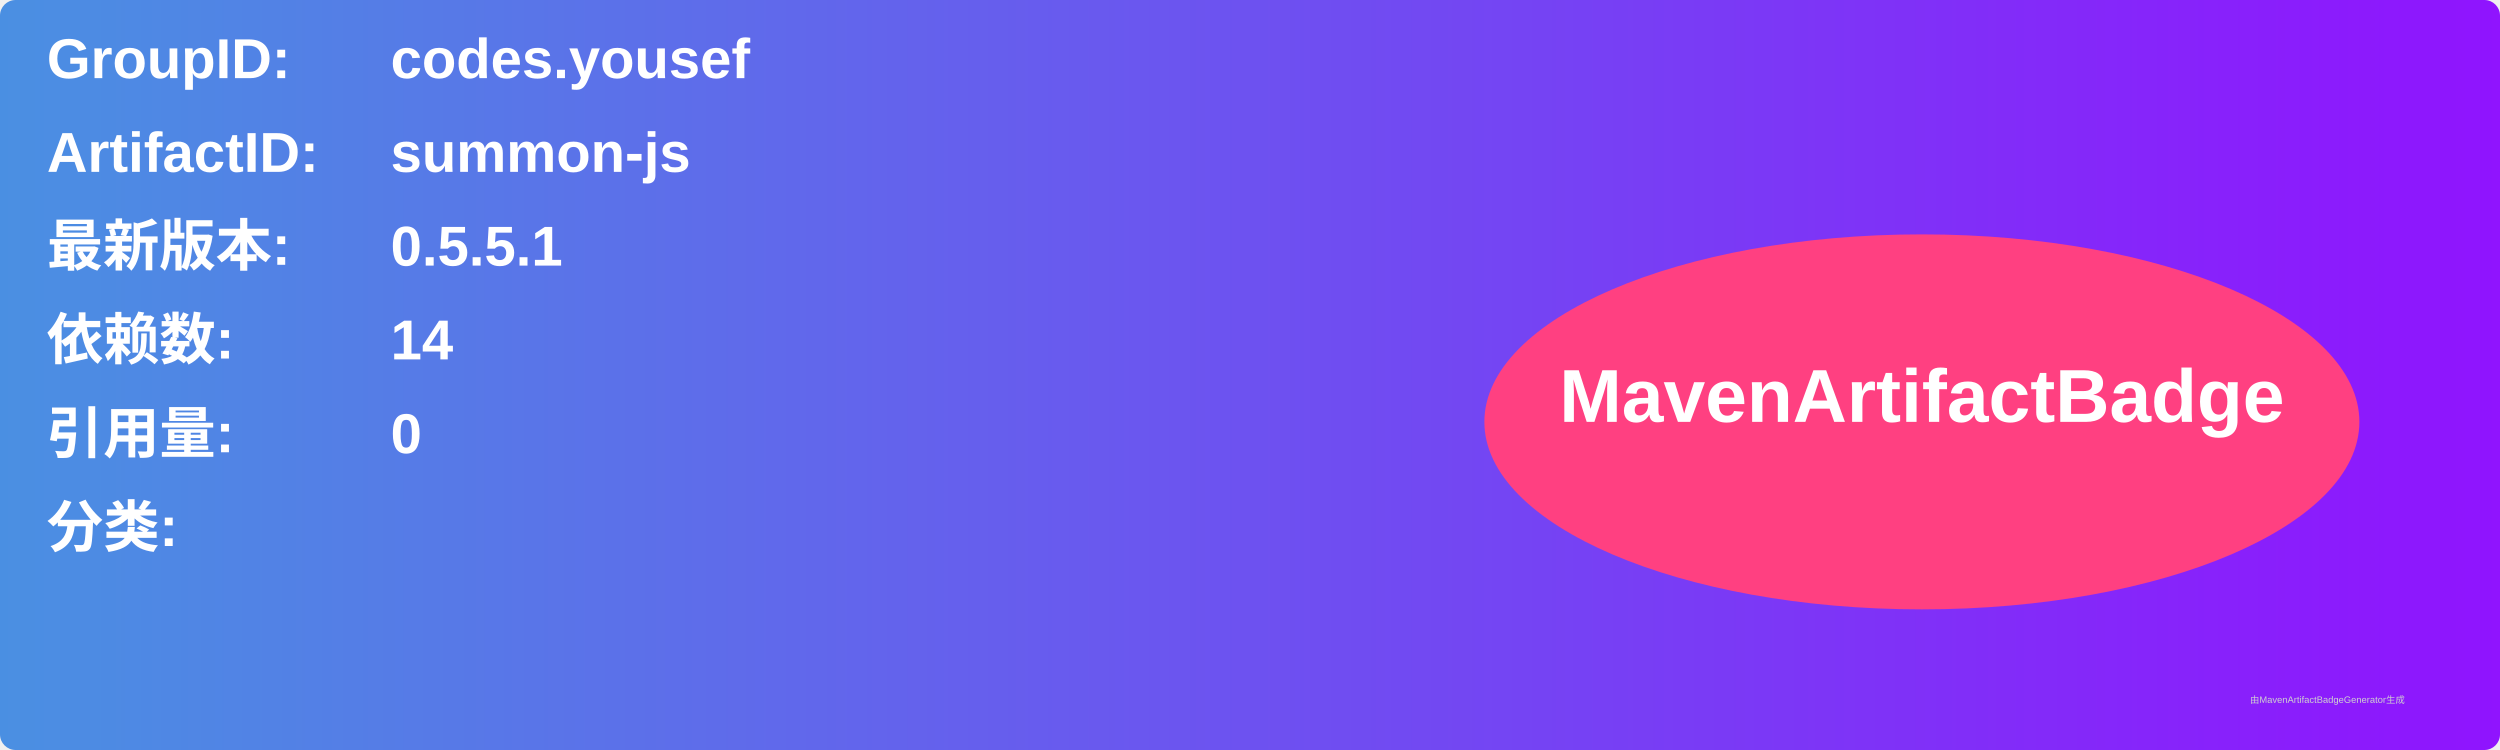
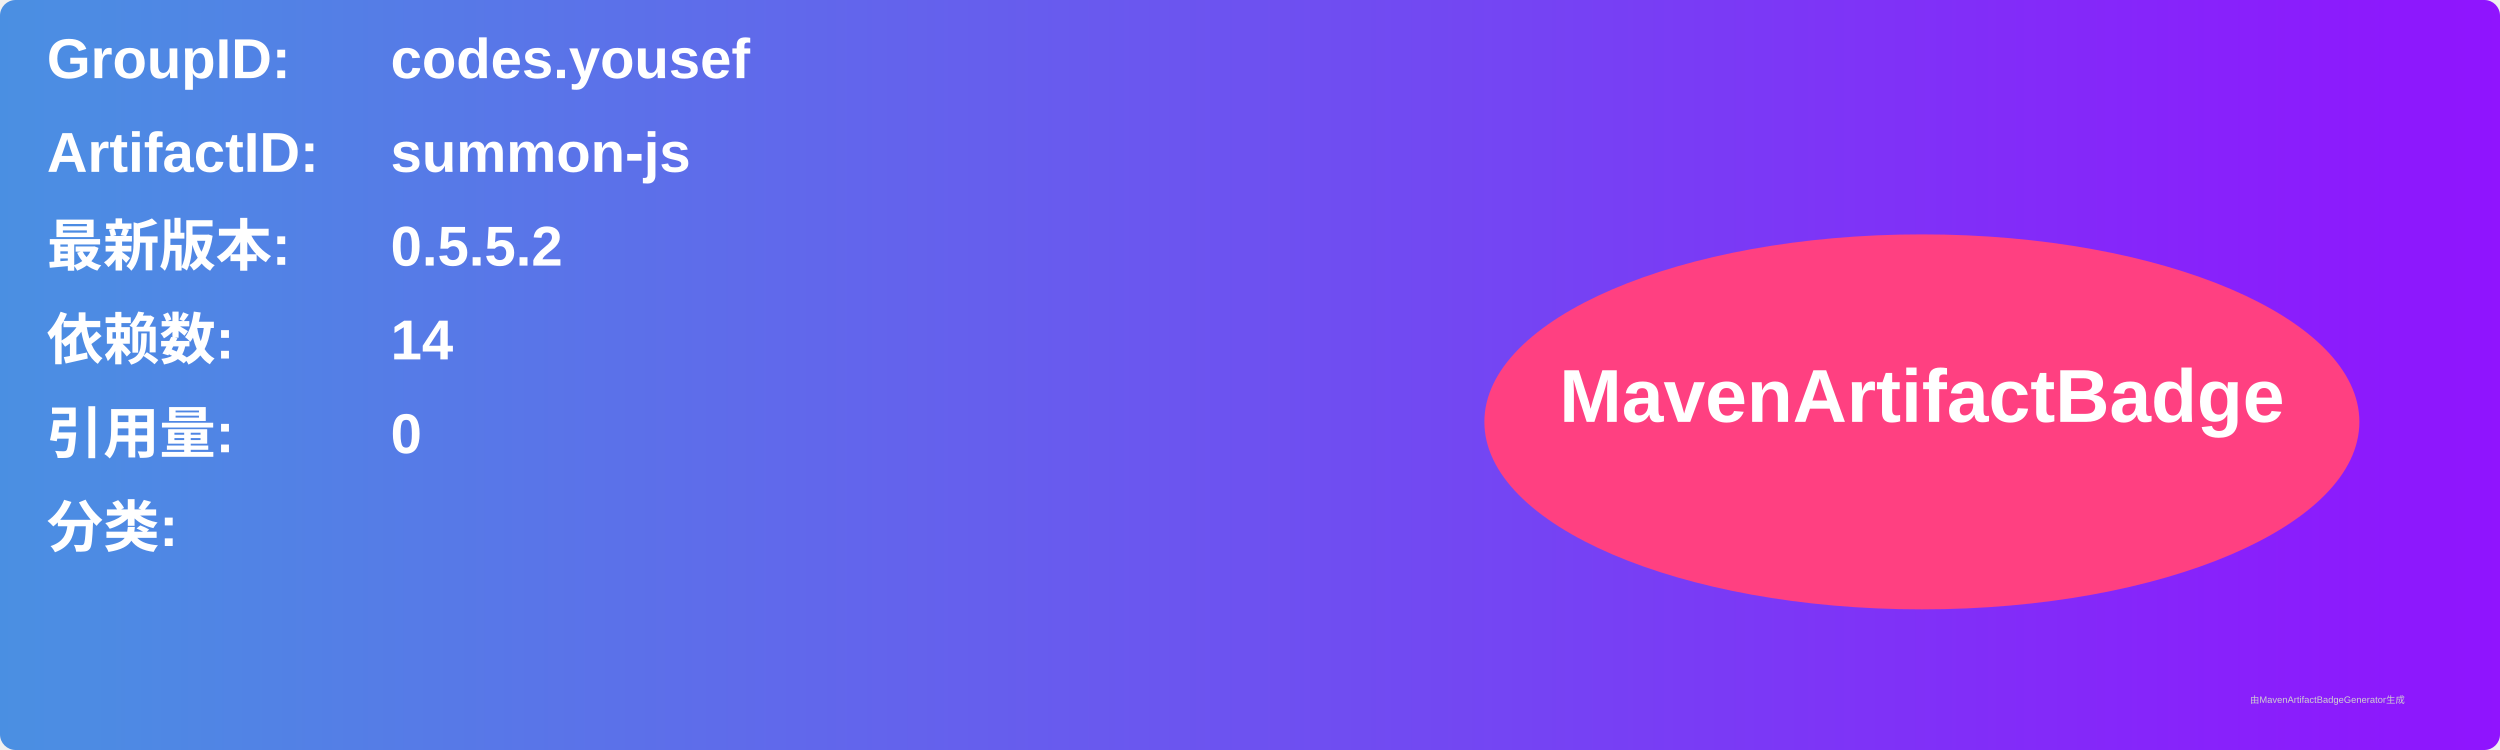
<svg xmlns="http://www.w3.org/2000/svg" width="800" height="240" viewBox="0 0 800 240">
  <linearGradient id="grad" x1="0%" y1="0%" x2="100%" y2="0%">
    <stop offset="0%" stop-color="#4a90e2" />
    <stop offset="100%" stop-color="#9013fe" />
  </linearGradient>
  <rect width="100%" height="100%" rx="5" ry="5" fill="url(#grad)" />
  <g transform="translate(15, 15)">
    <text x="0" y="10" font-family="Arial" font-size="18" fill="white" font-weight="bold" width="260">GroupID:</text>
    <text x="110" y="10" font-family="Arial" font-size="18" fill="white" font-weight="bold" width="460">codes.yousef</text>
    <text x="0" y="40" font-family="Arial" font-size="18" fill="white" font-weight="bold" width="260">ArtifactID:</text>
    <text x="110" y="40" font-family="Arial" font-size="18" fill="white" font-weight="bold" width="460">summon-js</text>
    <text x="0" y="70" font-family="Arial" font-size="18" fill="white" font-weight="bold">最新版本:</text>
    <text x="110" y="70" font-family="Arial" font-size="18" fill="white" font-weight="bold">
-       <tspan font-weight="bold">0.5.5.1</tspan>
+       <tspan font-weight="bold">0.5.5.2</tspan>
    </text>
    <text x="0" y="100" font-family="Arial" font-size="18" fill="white" font-weight="bold">依赖数: </text>
    <text x="110" y="100" font-family="Arial" font-size="18" fill="white">
      <tspan font-weight="bold">14</tspan>
    </text>
    <text x="0" y="130" font-family="Arial" font-size="18" fill="white" font-weight="bold">引用量: </text>
    <text x="110" y="130" font-family="Arial" font-size="18" fill="white">
      <tspan font-weight="bold">0</tspan>
    </text>
    <text x="0" y="160" font-family="Arial" font-size="18" fill="white" font-weight="bold">分类:</text>
    <text x="10" y="190" font-family="Arial" font-size="10" fill="white">
      <tspan font-weight="bold" />
    </text>
    <ellipse cx="600" cy="120" rx="140" ry="60" fill="#ff4081" />
    <text x="600" y="120" text-anchor="middle" font-family="Arial" font-size="24" fill="white" font-weight="bold">MavenArtifactBadge</text>
  </g>
  <text x="720" y="225" font-family="Arial" font-size="3" fill="#d0d0d0">由MavenArtifactBadgeGenerator生成</text>
</svg>
